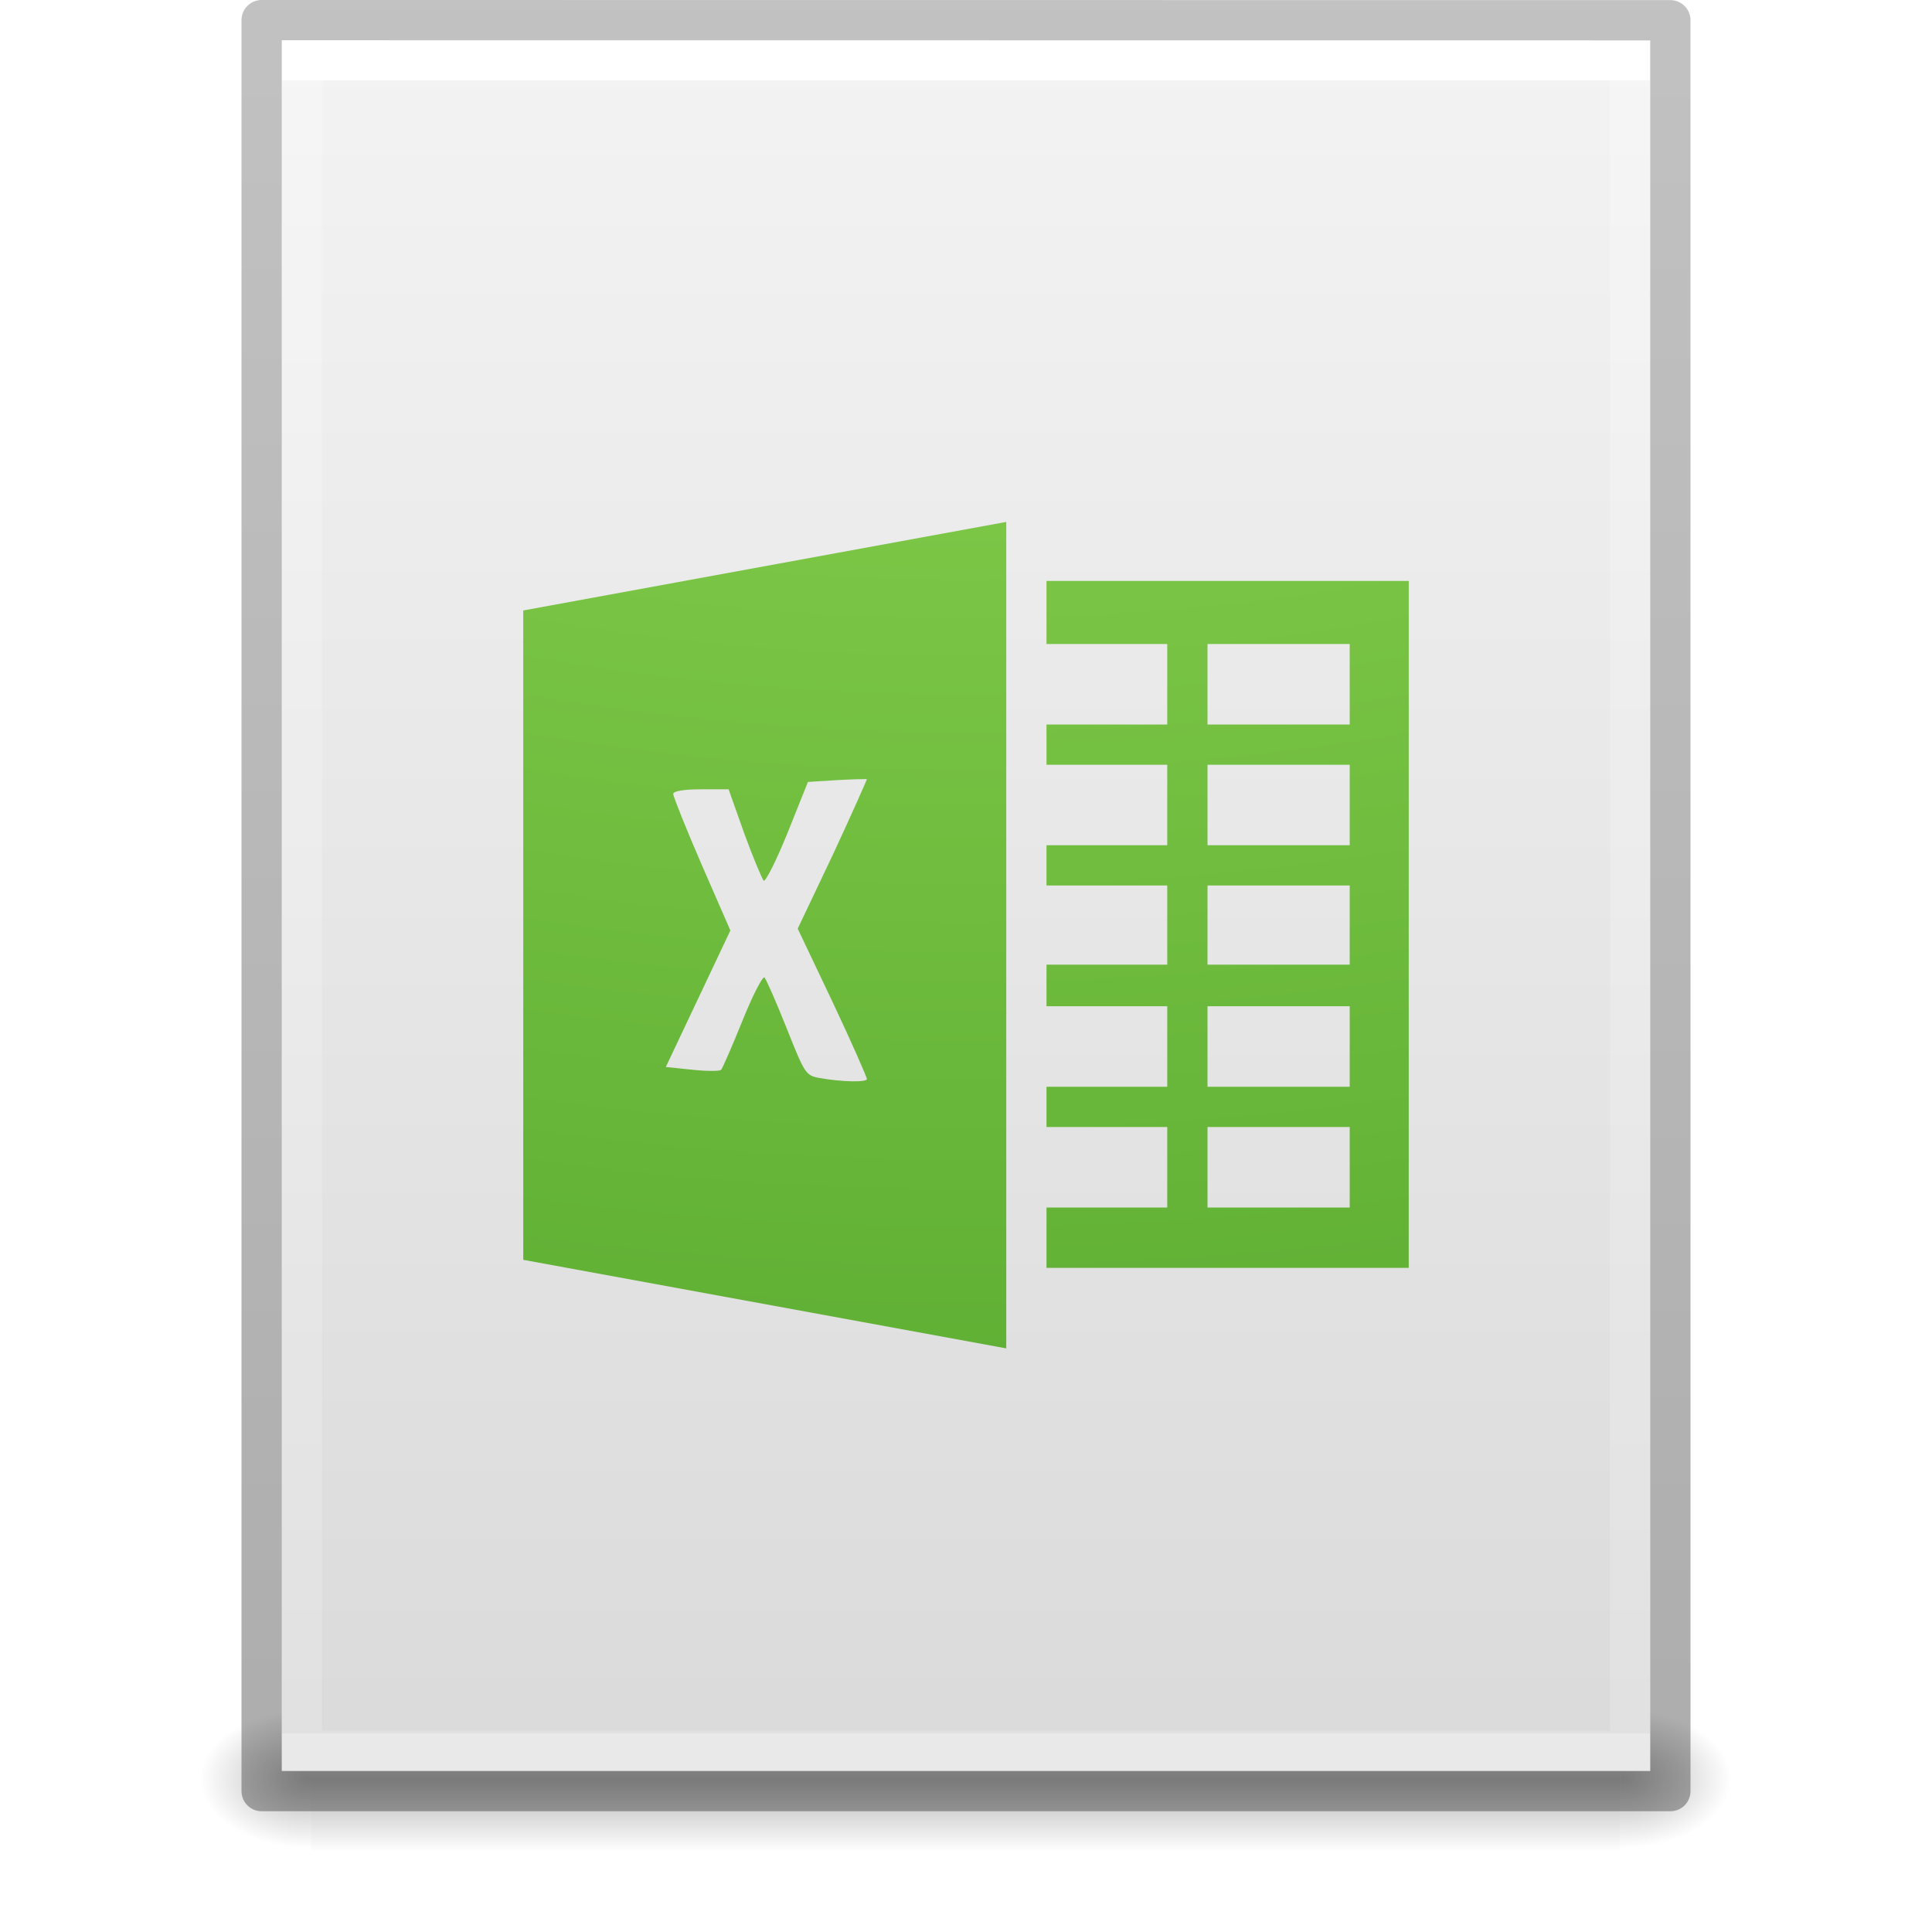
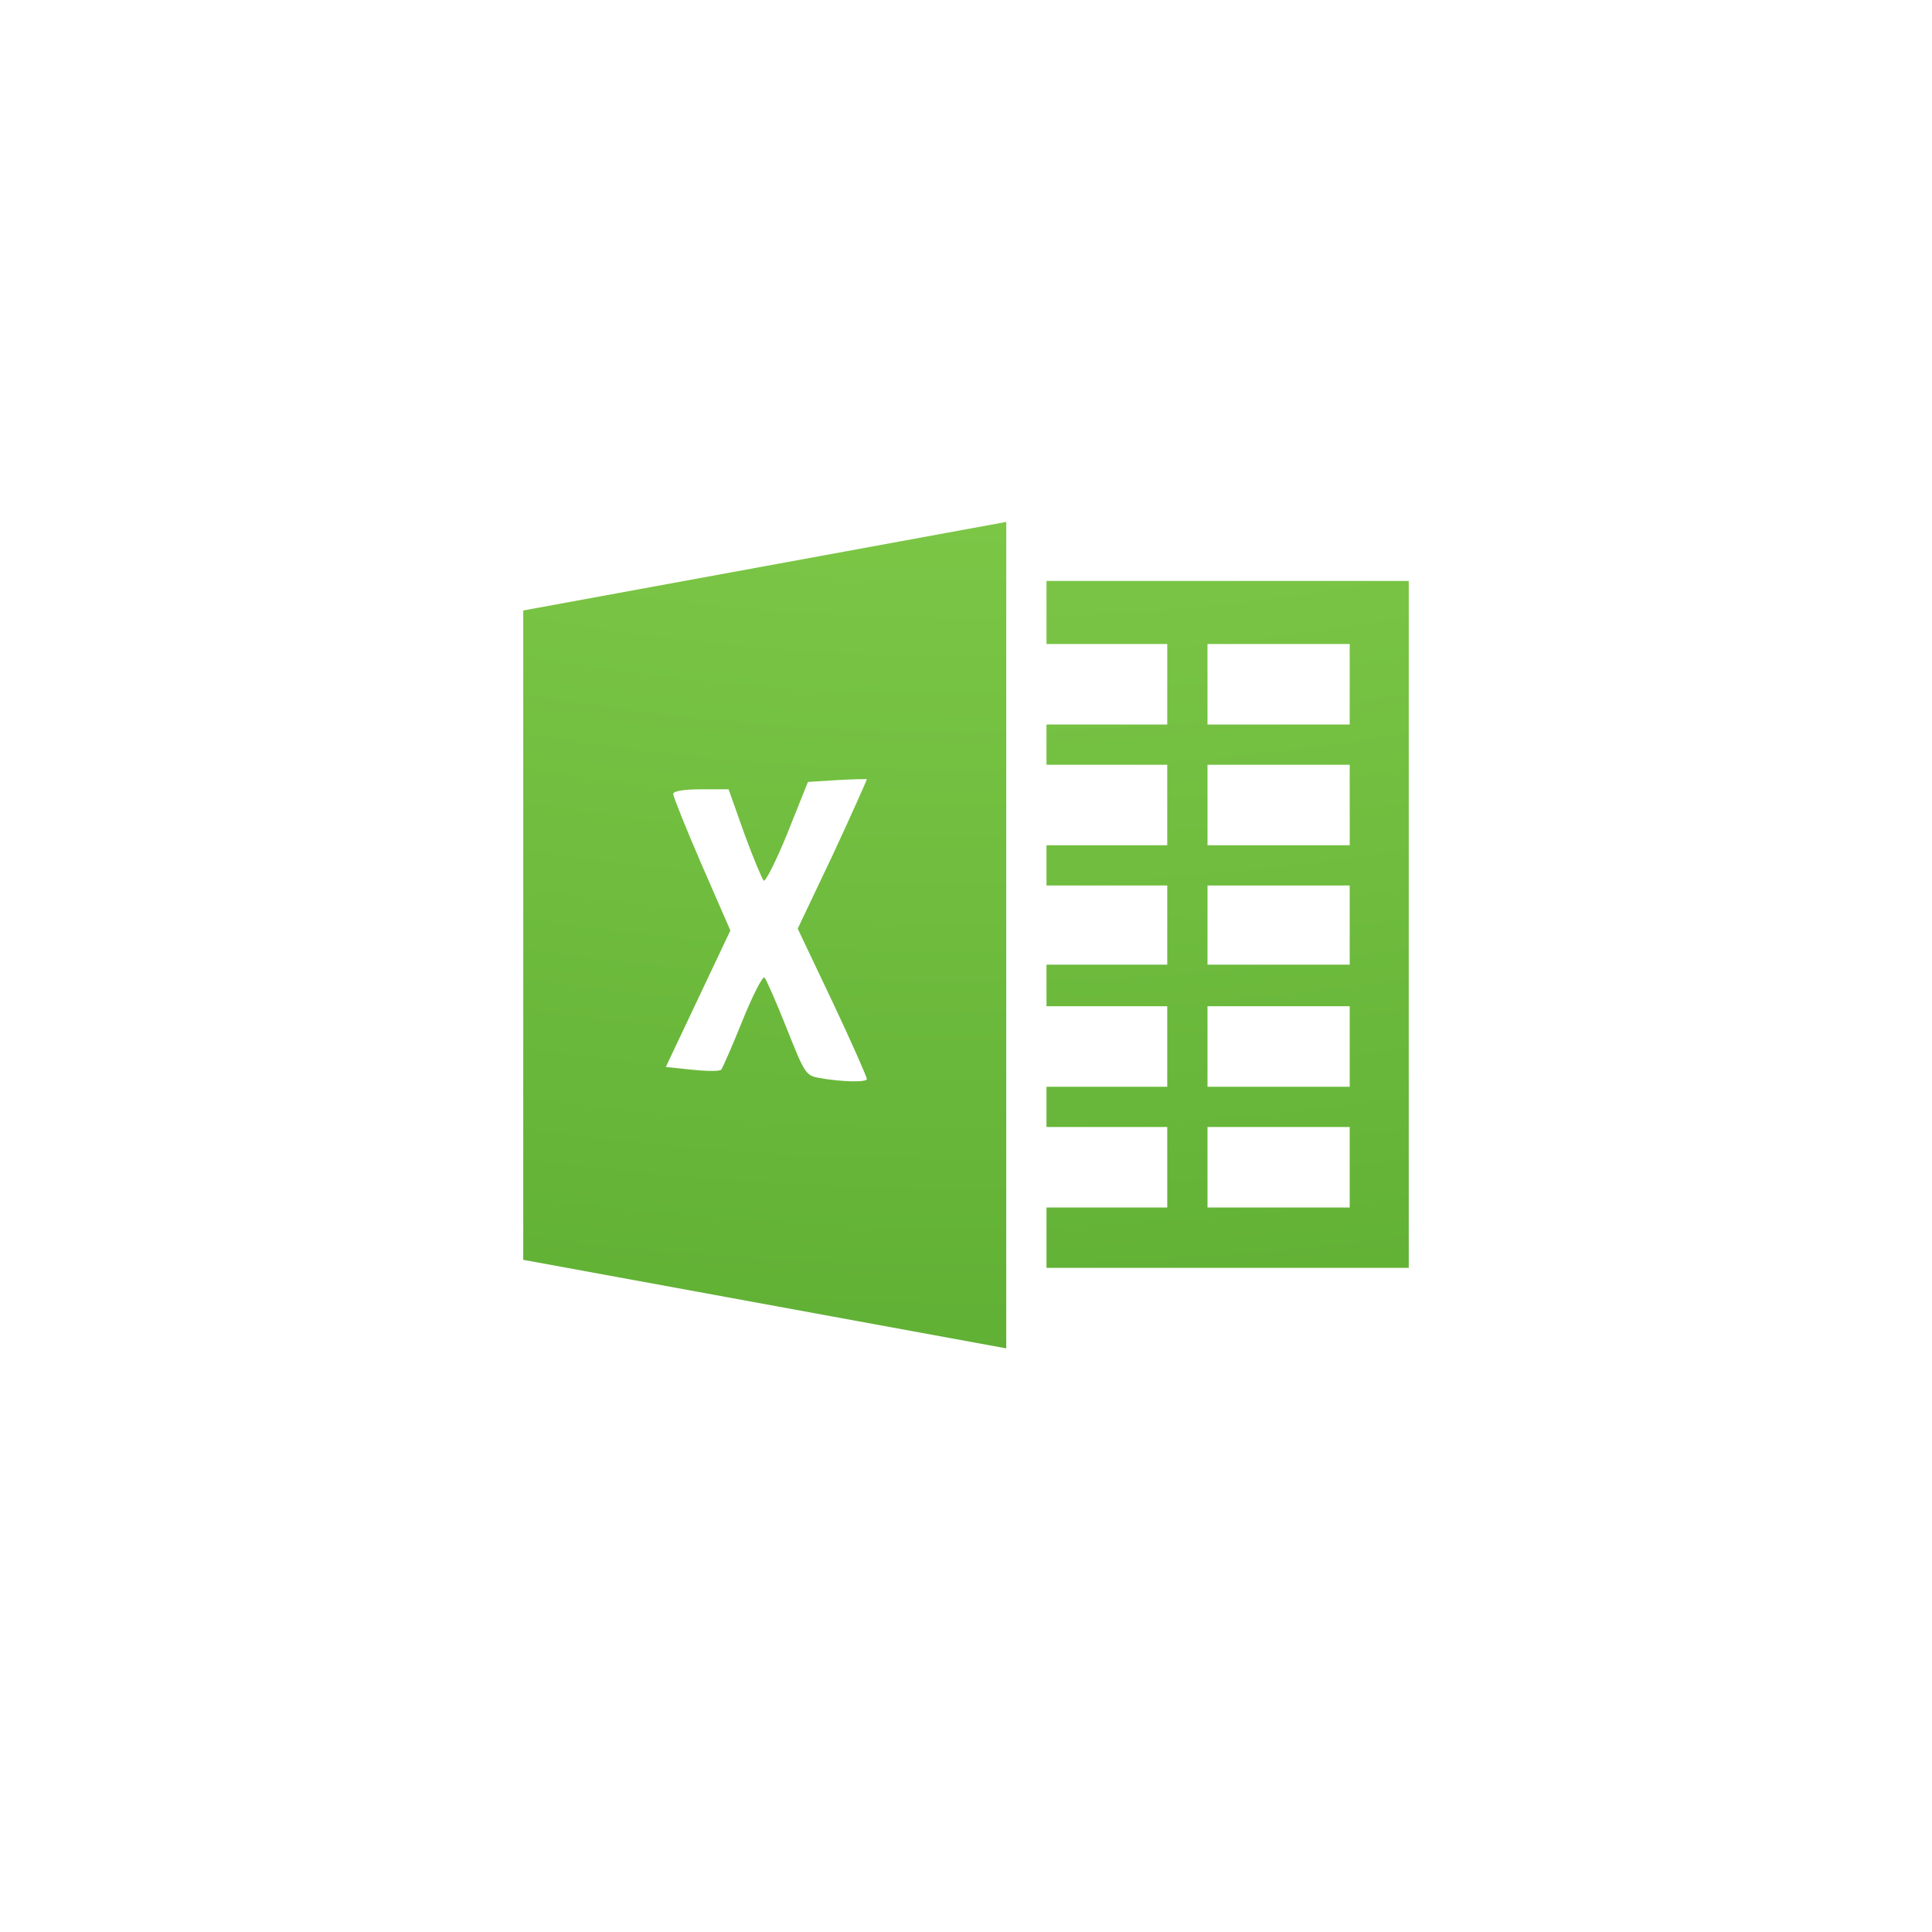
<svg xmlns="http://www.w3.org/2000/svg" xmlns:xlink="http://www.w3.org/1999/xlink" version="1.1" width="48" height="48" id="svg3901">
  <defs id="defs3903">
    <linearGradient id="linearGradient3403">
      <stop offset="0" style="stop-color:#ffffff;stop-opacity:1" id="stop3405" />
      <stop offset="0" style="stop-color:#ffffff;stop-opacity:0.235" id="stop3407" />
      <stop offset="1" style="stop-color:#ffffff;stop-opacity:0.157" id="stop3409" />
      <stop offset="1" style="stop-color:#ffffff;stop-opacity:0.392" id="stop3411" />
    </linearGradient>
    <linearGradient id="linearGradient3600">
      <stop id="stop3602" style="stop-color:#f4f4f4;stop-opacity:1" offset="0" />
      <stop id="stop3604" style="stop-color:#dbdbdb;stop-opacity:1" offset="1" />
    </linearGradient>
    <linearGradient id="linearGradient5060">
      <stop id="stop5062" style="stop-color:#000000;stop-opacity:1" offset="0" />
      <stop id="stop5064" style="stop-color:#000000;stop-opacity:0" offset="1" />
    </linearGradient>
    <linearGradient id="linearGradient5048">
      <stop id="stop5050" style="stop-color:#000000;stop-opacity:0" offset="0" />
      <stop id="stop5056" style="stop-color:#000000;stop-opacity:1" offset="0.5" />
      <stop id="stop5052" style="stop-color:#000000;stop-opacity:0" offset="1" />
    </linearGradient>
    <linearGradient id="linearGradient3104-6">
      <stop offset="0" style="stop-color:#000000;stop-opacity:0.318" id="stop3106-3" />
      <stop offset="1" style="stop-color:#000000;stop-opacity:0.24" id="stop3108-9" />
    </linearGradient>
    <linearGradient xlink:href="#linearGradient3403" id="linearGradient3106" gradientUnits="userSpaceOnUse" gradientTransform="matrix(0.8918919,0,0,1.135135,2.5946,-4.743231)" x1="24" y1="5.94" x2="24" y2="42.111" />
    <linearGradient xlink:href="#linearGradient3600" id="linearGradient3109" gradientUnits="userSpaceOnUse" gradientTransform="matrix(0.9714263,0,0,0.9343194,0.6857668,-1.357)" x1="25.132" y1="0.985" x2="25.132" y2="47.013" />
    <radialGradient xlink:href="#linearGradient5060" id="radialGradient3112" gradientUnits="userSpaceOnUse" gradientTransform="matrix(0.02303995,0,0,0.01470022,26.36088,37.04018)" cx="605.714" cy="486.648" fx="605.714" fy="486.648" r="117.143" />
    <radialGradient xlink:href="#linearGradient5060" id="radialGradient3115" gradientUnits="userSpaceOnUse" gradientTransform="matrix(-0.02303994,0,0,0.01470022,21.62311,37.04018)" cx="605.714" cy="486.648" fx="605.714" fy="486.648" r="117.143" />
    <linearGradient xlink:href="#linearGradient5048" id="linearGradient3118" gradientUnits="userSpaceOnUse" gradientTransform="matrix(0.06732488,0,0,0.01470022,-0.3411391,37.04015)" x1="302.857" y1="366.648" x2="302.857" y2="609.505" />
    <linearGradient xlink:href="#linearGradient3104-6" id="linearGradient3170" gradientUnits="userSpaceOnUse" gradientTransform="matrix(0.8074969,0,0,0.8947171,59.41023,-2.977343)" x1="-51.786" y1="50.786" x2="-51.786" y2="2.906" />
    <radialGradient r="12.672" fy="9.957" fx="5.085" cy="9.957" cx="5.616" gradientTransform="matrix(-2.7521908e-8,7.523223,-9.236113,-3.3074898e-8,115.9544,-64.4801)" gradientUnits="userSpaceOnUse" id="radialGradient4777" xlink:href="#linearGradient3242-7-3-8-0-4-58" />
    <linearGradient id="linearGradient3242-7-3-8-0-4-58">
      <stop id="stop3244-5-8-5-6-4-3" style="stop-color:#bdff69;stop-opacity:1;" offset="0" />
      <stop id="stop3246-9-5-1-5-3-0" style="stop-color:#8ed451;stop-opacity:1;" offset="0.262" />
      <stop id="stop3248-7-2-0-7-5-35" style="stop-color:#58aa30;stop-opacity:1;" offset="0.661" />
      <stop id="stop3250-8-2-8-5-6-40" style="stop-color:#2a6c1f;stop-opacity:1;" offset="1" />
    </linearGradient>
  </defs>
-   <rect style="opacity:0.3;fill:url(#linearGradient3118);fill-opacity:1;fill-rule:nonzero;stroke:none;stroke-width:1;marker:none;visibility:visible;display:inline;overflow:visible" id="rect2879" y="42.43" x="7.738" height="3.57" width="32.508" />
-   <path style="opacity:0.3;fill:url(#radialGradient3115);fill-opacity:1;fill-rule:nonzero;stroke:none;stroke-width:1;marker:none;visibility:visible;display:inline;overflow:visible" id="path2881" d="m 7.738,42.43 c 0,0 0,3.57 0,3.57 -1.187,0.007 -2.868,-0.8 -2.868,-1.785 0,-0.985 1.324,-1.785 2.868,-1.785 z" />
-   <path style="opacity:0.3;fill:url(#radialGradient3112);fill-opacity:1;fill-rule:nonzero;stroke:none;stroke-width:1;marker:none;visibility:visible;display:inline;overflow:visible" id="path2883" d="m 40.246,42.43 c 0,0 0,3.57 0,3.57 1.187,0.007 2.868,-0.8 2.868,-1.785 0,-0.985 -1.324,-1.785 -2.868,-1.785 z" />
-   <path style="fill:url(#linearGradient3109);fill-opacity:1;stroke:none;display:inline" id="path4160" d="m 7,1 c 7.791,0 34,0.003 34,0.003 L 41,44 C 41,44 18.333,44 7,44 7,29.667 7,15.333 7,1 z" />
-   <path style="fill:none;stroke:url(#linearGradient3106);stroke-width:1;stroke-linecap:round;stroke-linejoin:miter;stroke-miterlimit:4;stroke-opacity:1;stroke-dasharray:none;stroke-dashoffset:0" id="rect6741-1" d="m 40.5,43.5 -33,0 0,-42 33,0 z" />
-   <path style="fill:none;stroke:url(#linearGradient3170);stroke-width:1;stroke-linecap:butt;stroke-linejoin:round;stroke-miterlimit:4;stroke-opacity:1;stroke-dasharray:none;stroke-dashoffset:0;display:inline" id="path4160-6-1" d="m 6.5,0.5 c 8.02,0 35,0.003 35,0.003 l 3.7e-5,43.997 c 0,0 -23.333,0 -35,0 0,-14.667 0,-29.333 0,-44 z" />
  <path id="path4881" d="m 25,12.967 -12,2.2 L 13,31.3 25,33.5 Z M 26,14.433 26,16 l 3,0 0,2 -3,0 0,1 3,0 0,2 -3,0 0,1 3,0 0,1.967 -3,0 L 26,25 l 3,0 0,2 -3,0 0,1 3,0 0,2 -3,0 0,1.5 9,0 0,-17.067 z M 30,16 l 3.533,0 0,2 L 30,18 Z m 0,3 3.533,0 0,2 L 30,21 Z m -8.668,0.36 c 0.133,-0.003 0.206,-0.006 0.206,0 -1.03e-4,0.011 -0.375,0.864 -0.848,1.879 l -0.871,1.833 0.871,1.833 c 0.473,1.002 0.848,1.86 0.848,1.902 0,0.088 -0.632,0.073 -1.169,-0.023 -0.355,-0.064 -0.373,-0.104 -0.825,-1.238 -0.257,-0.646 -0.507,-1.215 -0.55,-1.26 -0.043,-0.045 -0.295,0.444 -0.55,1.077 -0.255,0.633 -0.493,1.177 -0.527,1.215 -0.035,0.038 -0.348,0.038 -0.71,0 l -0.665,-0.069 0.802,-1.696 0.802,-1.696 -0.71,-1.627 c -0.389,-0.898 -0.71,-1.701 -0.71,-1.765 0,-0.071 0.269,-0.115 0.688,-0.115 l 0.688,0 0.39,1.1 c 0.219,0.602 0.441,1.124 0.481,1.169 0.04,0.044 0.313,-0.491 0.596,-1.192 l 0.504,-1.26 0.733,-0.046 c 0.202,-0.01 0.394,-0.02 0.527,-0.023 z M 30,22 l 3.533,0 0,1.967 -3.533,0 z m 0,3 3.533,0 0,2 L 30,27 Z m 0,3 3.533,0 0,2 L 30,30 Z" style="color:#000000;clip-rule:nonzero;display:inline;overflow:visible;visibility:visible;opacity:1;isolation:auto;mix-blend-mode:normal;color-interpolation:sRGB;color-interpolation-filters:linearRGB;solid-color:#000000;solid-opacity:1;fill:url(#radialGradient4777);fill-opacity:1;fill-rule:nonzero;stroke:none;stroke-width:1;stroke-linecap:butt;stroke-linejoin:miter;stroke-miterlimit:4;stroke-dasharray:none;stroke-dashoffset:0;stroke-opacity:1;marker:none;color-rendering:auto;image-rendering:auto;shape-rendering:auto;text-rendering:auto;enable-background:accumulate" />
</svg>
